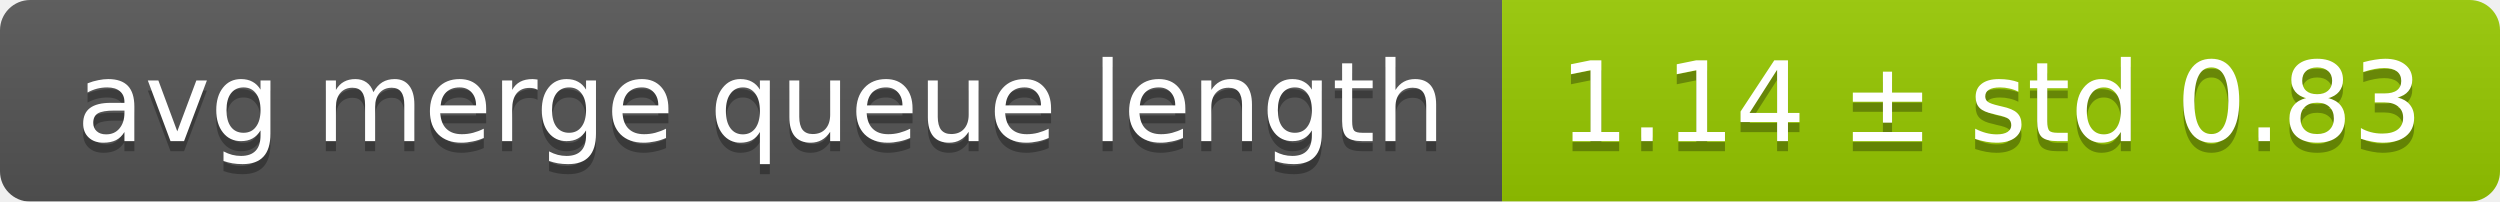
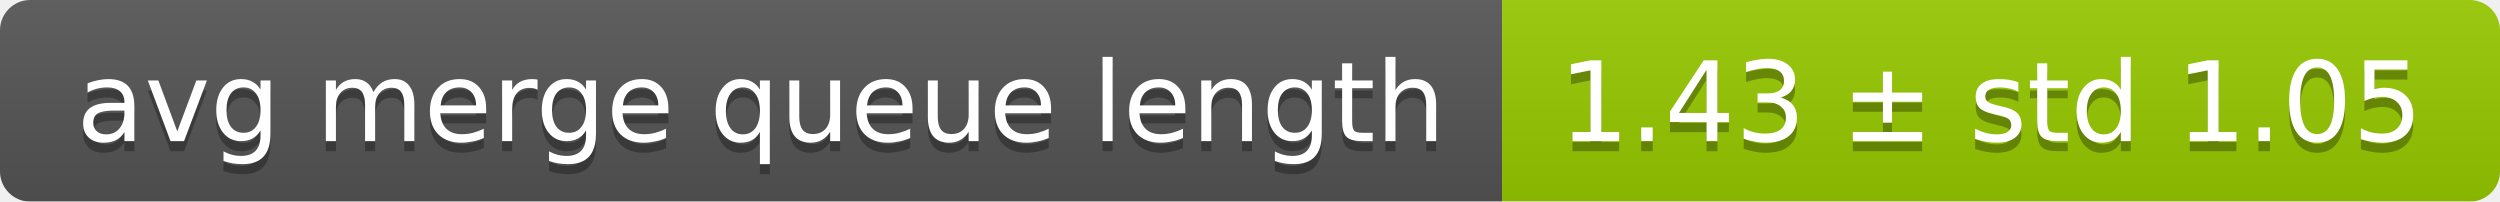
<svg xmlns="http://www.w3.org/2000/svg" width="248" height="20">
  <linearGradient id="smooth" x2="0" y2="100%">
    <stop offset="0" stop-color="#bbb" stop-opacity=".1" />
    <stop offset="1" stop-opacity=".1" />
  </linearGradient>
  <mask id="round">
    <rect width="248" height="20" rx="3" fill="#fff" />
  </mask>
  <g mask="url(#round)">
    <rect width="149" height="20" fill="#555" />
    <rect x="149" width="99" height="20" fill="#97ca00" />
    <rect width="248" height="20" fill="url(#smooth)" />
  </g>
  <g fill="#fff" text-anchor="middle" font-family="DejaVu Sans,Verdana,Geneva,sans-serif" font-size="11">
    <text x="75.5" y="15" fill="#010101" fill-opacity=".3">avg merge queue length</text>
    <text x="75.5" y="14">avg merge queue length</text>
-     <text x="197.5" y="15" fill="#010101" fill-opacity=".3">1.14 ± std 0.83</text>
-     <text x="197.5" y="14">1.14 ± std 0.83</text>
+     <text x="197.5" y="15" fill="#010101" fill-opacity=".3">1.43 ± std 1.05</text>
+     <text x="197.5" y="14">1.43 ± std 1.05</text>
  </g>
</svg>
